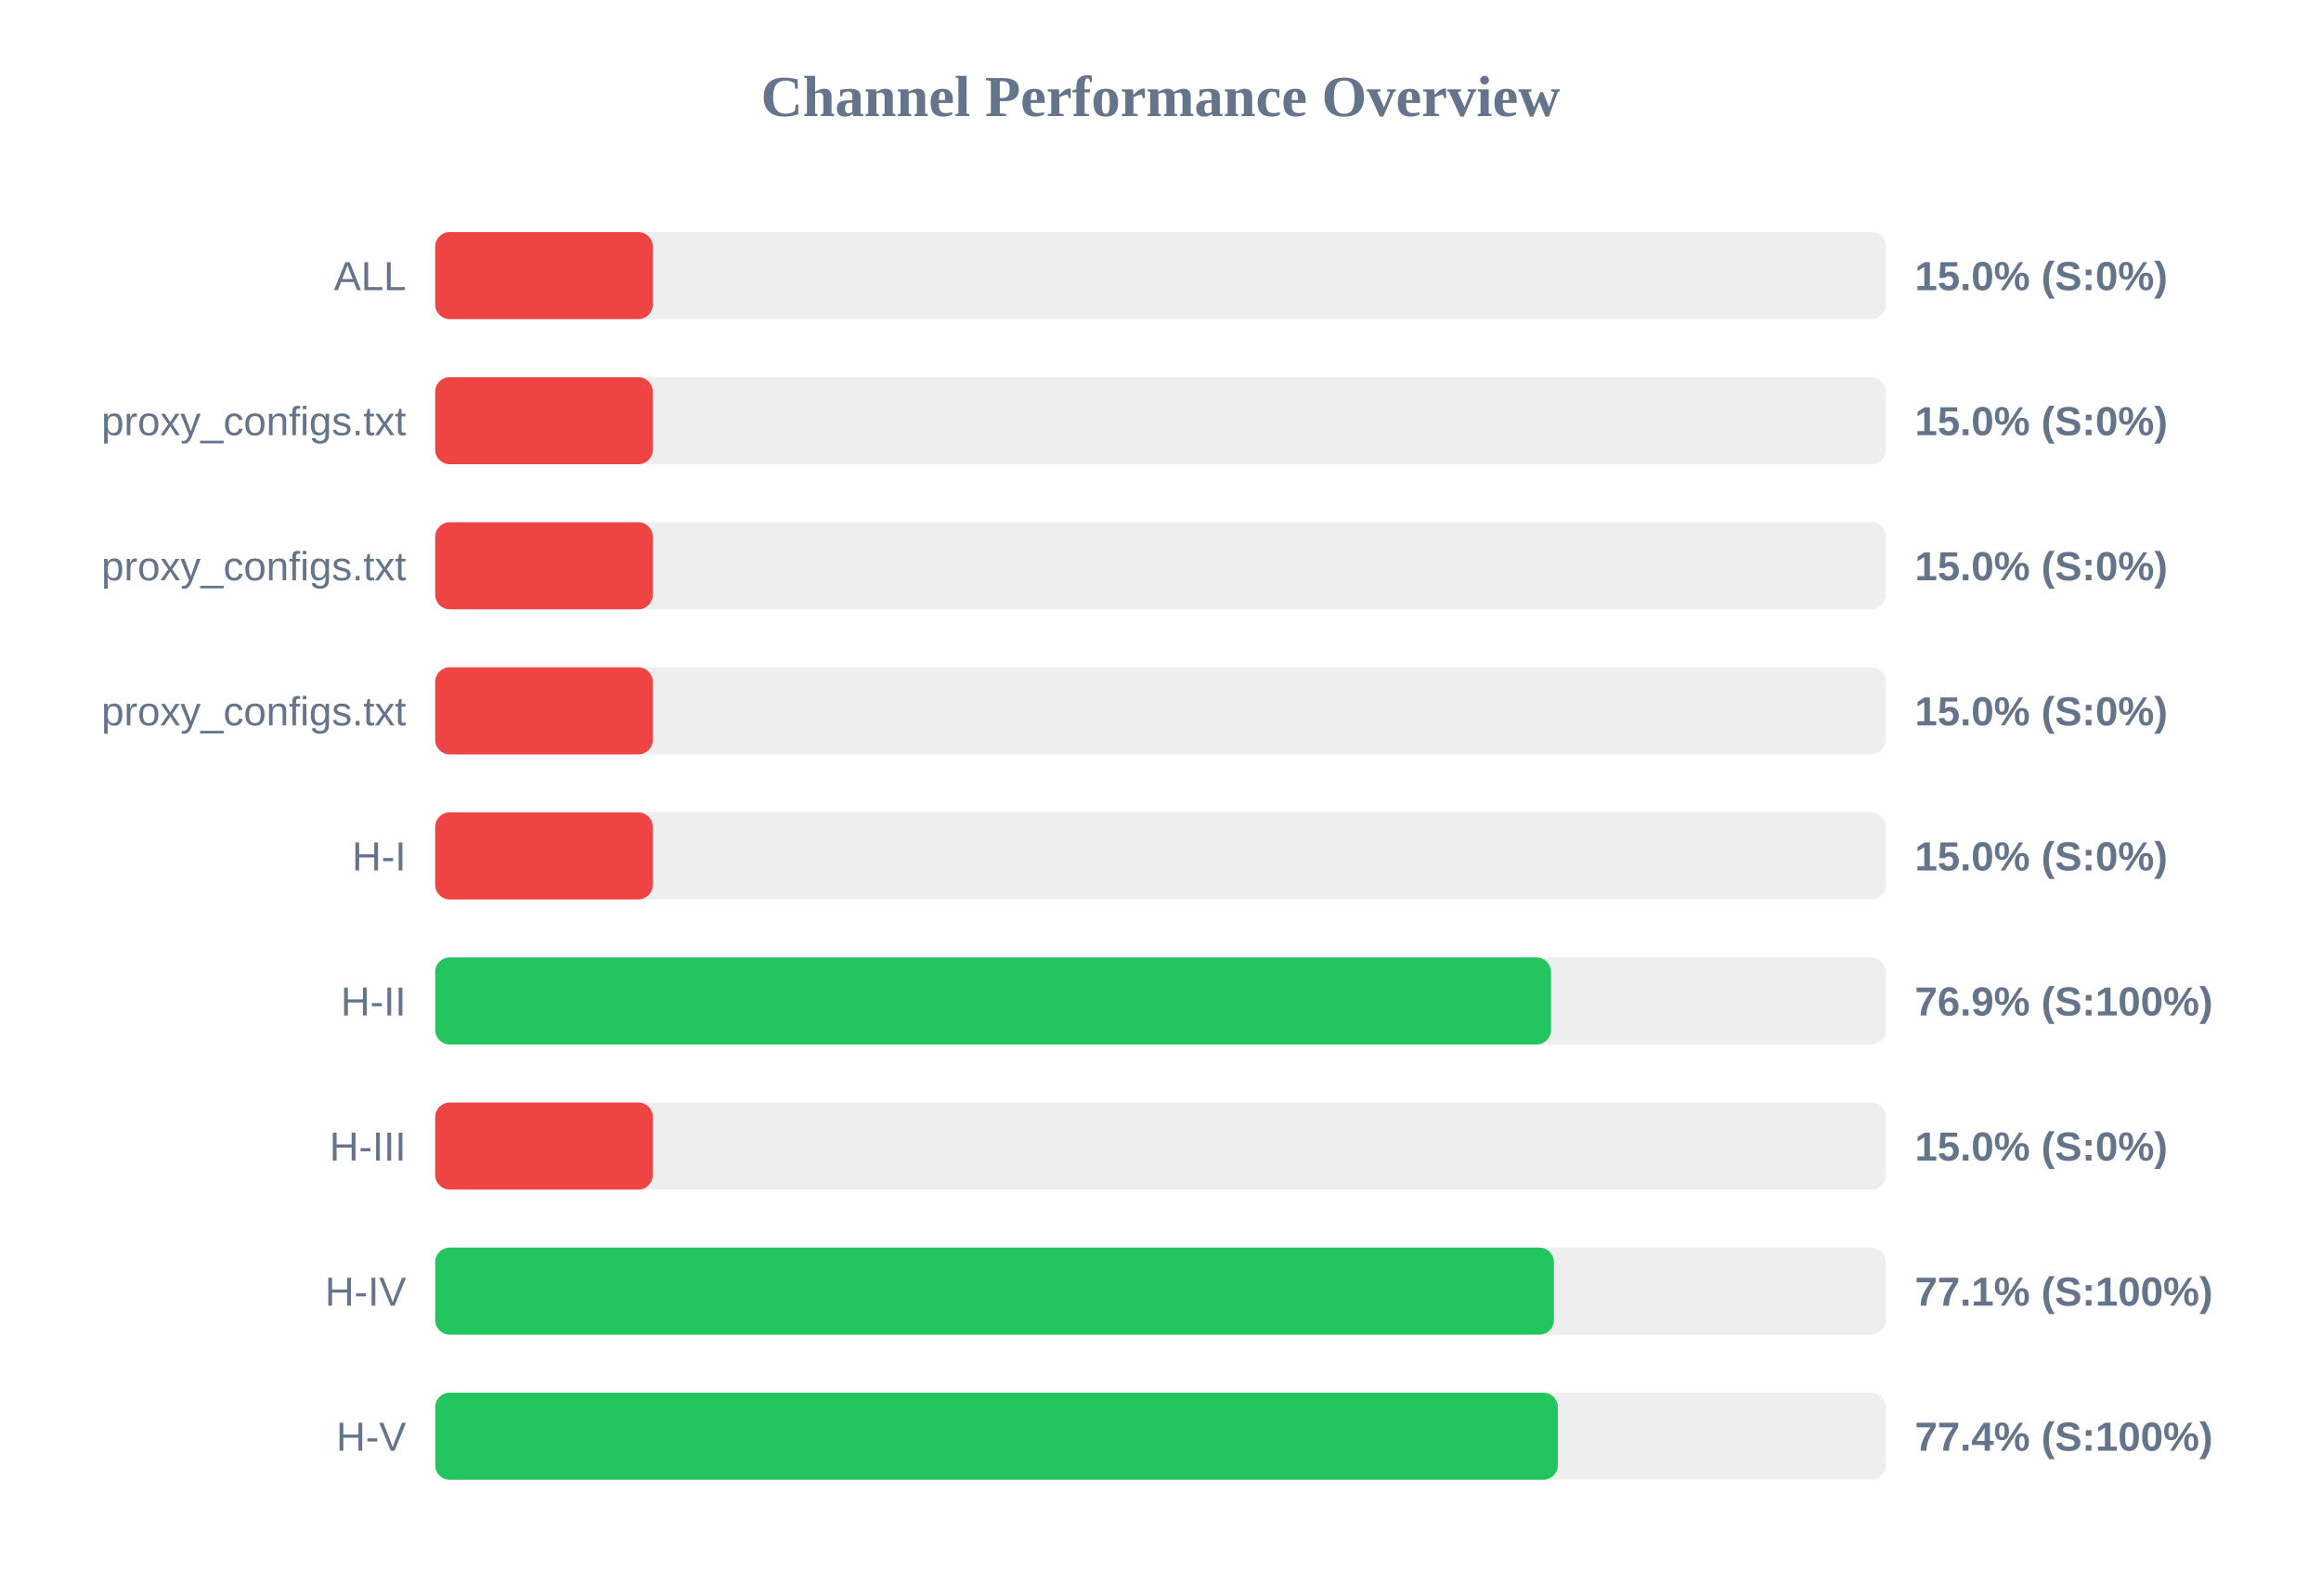
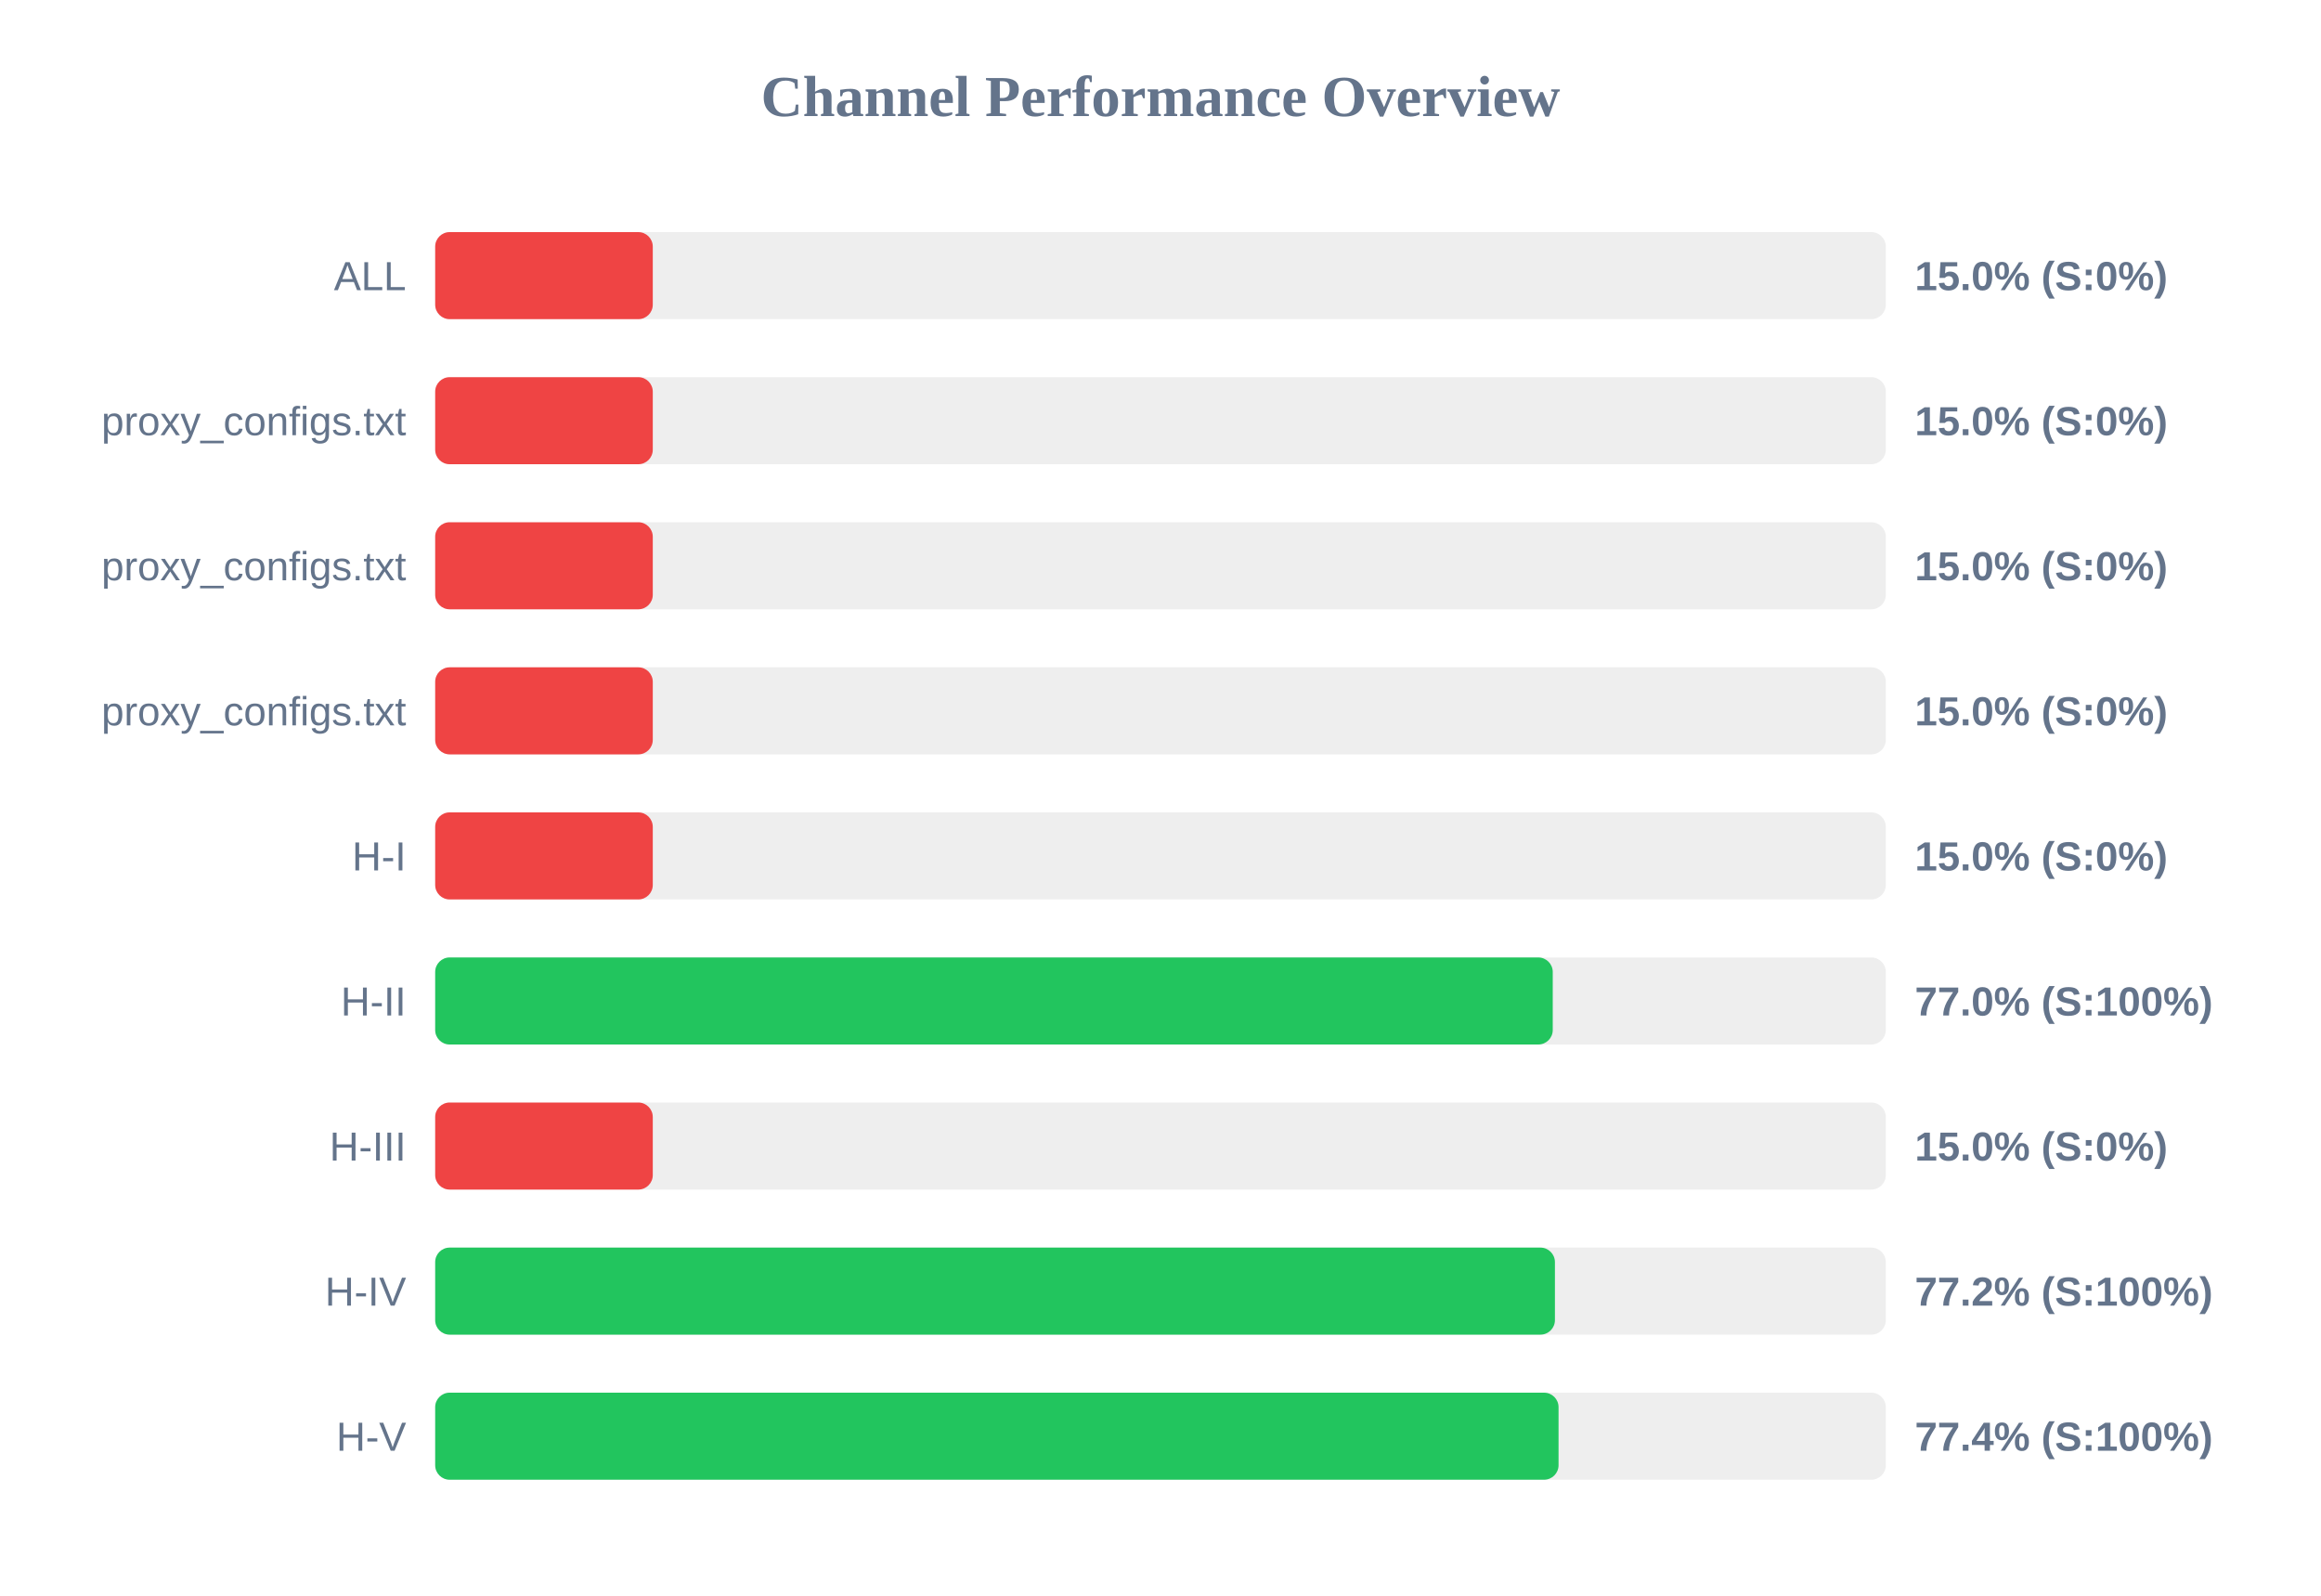
<svg xmlns="http://www.w3.org/2000/svg" width="800" height="550" version="1.1">
  <style>
        .row { font: 14px Arial; fill: #64748b; }
        .score { font: bold 14px Arial; fill: #64748b; }
    </style>
  <text x="400" y="40" text-anchor="middle" font-size="20px" font-weight="bold" fill="#64748b">Channel Performance Overview</text>
  <rect x="150" y="80" width="500" height="30" fill="#eee" rx="5" />
  <rect x="150" y="80" width="75.0" height="30" fill="#ef4444" rx="5" />
  <text x="140" y="100" text-anchor="end" class="row">ALL</text>
  <text x="660" y="100" text-anchor="start" class="score">15.0% (S:0%)</text>
  <rect x="150" y="130" width="500" height="30" fill="#eee" rx="5" />
  <rect x="150" y="130" width="75.0" height="30" fill="#ef4444" rx="5" />
  <text x="140" y="150" text-anchor="end" class="row">proxy_configs.txt</text>
  <text x="660" y="150" text-anchor="start" class="score">15.0% (S:0%)</text>
  <rect x="150" y="180" width="500" height="30" fill="#eee" rx="5" />
  <rect x="150" y="180" width="75.0" height="30" fill="#ef4444" rx="5" />
  <text x="140" y="200" text-anchor="end" class="row">proxy_configs.txt</text>
  <text x="660" y="200" text-anchor="start" class="score">15.0% (S:0%)</text>
  <rect x="150" y="230" width="500" height="30" fill="#eee" rx="5" />
  <rect x="150" y="230" width="75.0" height="30" fill="#ef4444" rx="5" />
  <text x="140" y="250" text-anchor="end" class="row">proxy_configs.txt</text>
  <text x="660" y="250" text-anchor="start" class="score">15.0% (S:0%)</text>
  <rect x="150" y="280" width="500" height="30" fill="#eee" rx="5" />
  <rect x="150" y="280" width="75.0" height="30" fill="#ef4444" rx="5" />
  <text x="140" y="300" text-anchor="end" class="row">H-I</text>
  <text x="660" y="300" text-anchor="start" class="score">15.0% (S:0%)</text>
  <rect x="150" y="330" width="500" height="30" fill="#eee" rx="5" />
-   <rect x="150" y="330" width="384.6" height="30" fill="#22c55e" rx="5" />
+   <rect x="150" y="330" width="385.2" height="30" fill="#22c55e" rx="5" />
  <text x="140" y="350" text-anchor="end" class="row">H-II</text>
-   <text x="660" y="350" text-anchor="start" class="score">76.9% (S:100%)</text>
+   <text x="660" y="350" text-anchor="start" class="score">77.0% (S:100%)</text>
  <rect x="150" y="380" width="500" height="30" fill="#eee" rx="5" />
  <rect x="150" y="380" width="75.0" height="30" fill="#ef4444" rx="5" />
  <text x="140" y="400" text-anchor="end" class="row">H-III</text>
  <text x="660" y="400" text-anchor="start" class="score">15.0% (S:0%)</text>
  <rect x="150" y="430" width="500" height="30" fill="#eee" rx="5" />
-   <rect x="150" y="430" width="385.6" height="30" fill="#22c55e" rx="5" />
+   <rect x="150" y="430" width="385.95" height="30" fill="#22c55e" rx="5" />
  <text x="140" y="450" text-anchor="end" class="row">H-IV</text>
-   <text x="660" y="450" text-anchor="start" class="score">77.1% (S:100%)</text>
+   <text x="660" y="450" text-anchor="start" class="score">77.2% (S:100%)</text>
  <rect x="150" y="480" width="500" height="30" fill="#eee" rx="5" />
-   <rect x="150" y="480" width="386.95" height="30" fill="#22c55e" rx="5" />
+   <rect x="150" y="480" width="387.2" height="30" fill="#22c55e" rx="5" />
  <text x="140" y="500" text-anchor="end" class="row">H-V</text>
  <text x="660" y="500" text-anchor="start" class="score">77.4% (S:100%)</text>
</svg>
